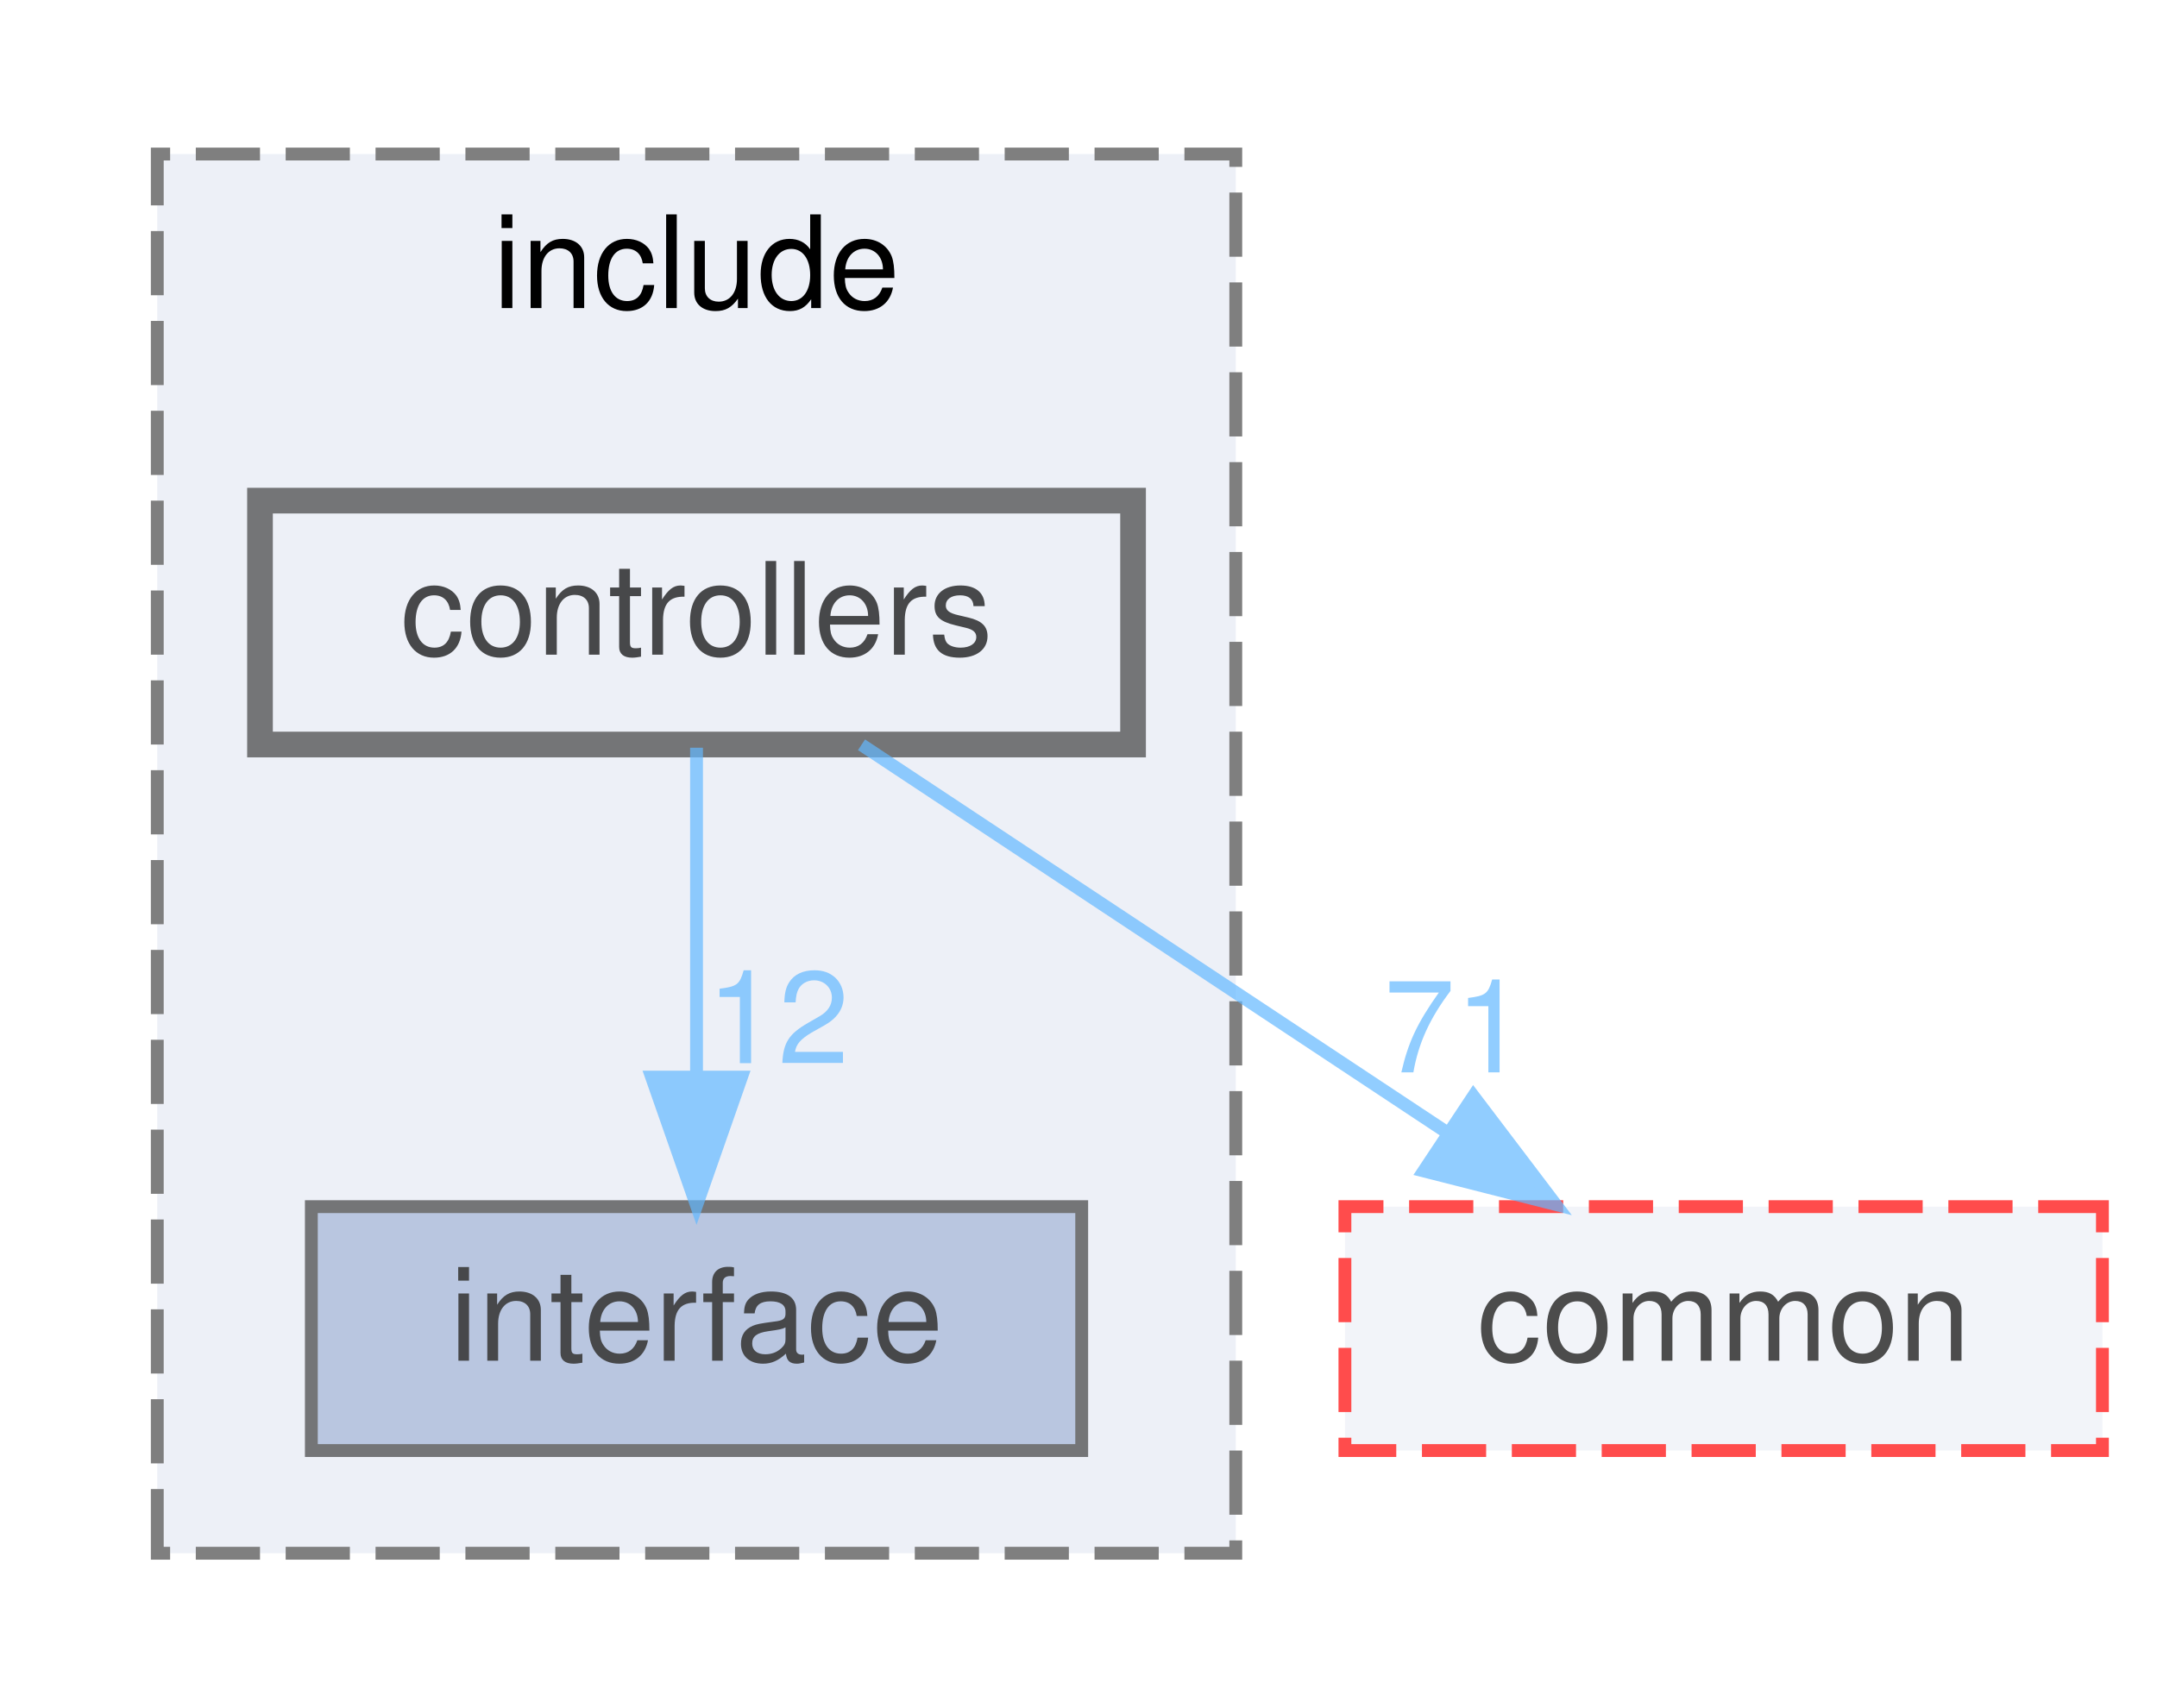
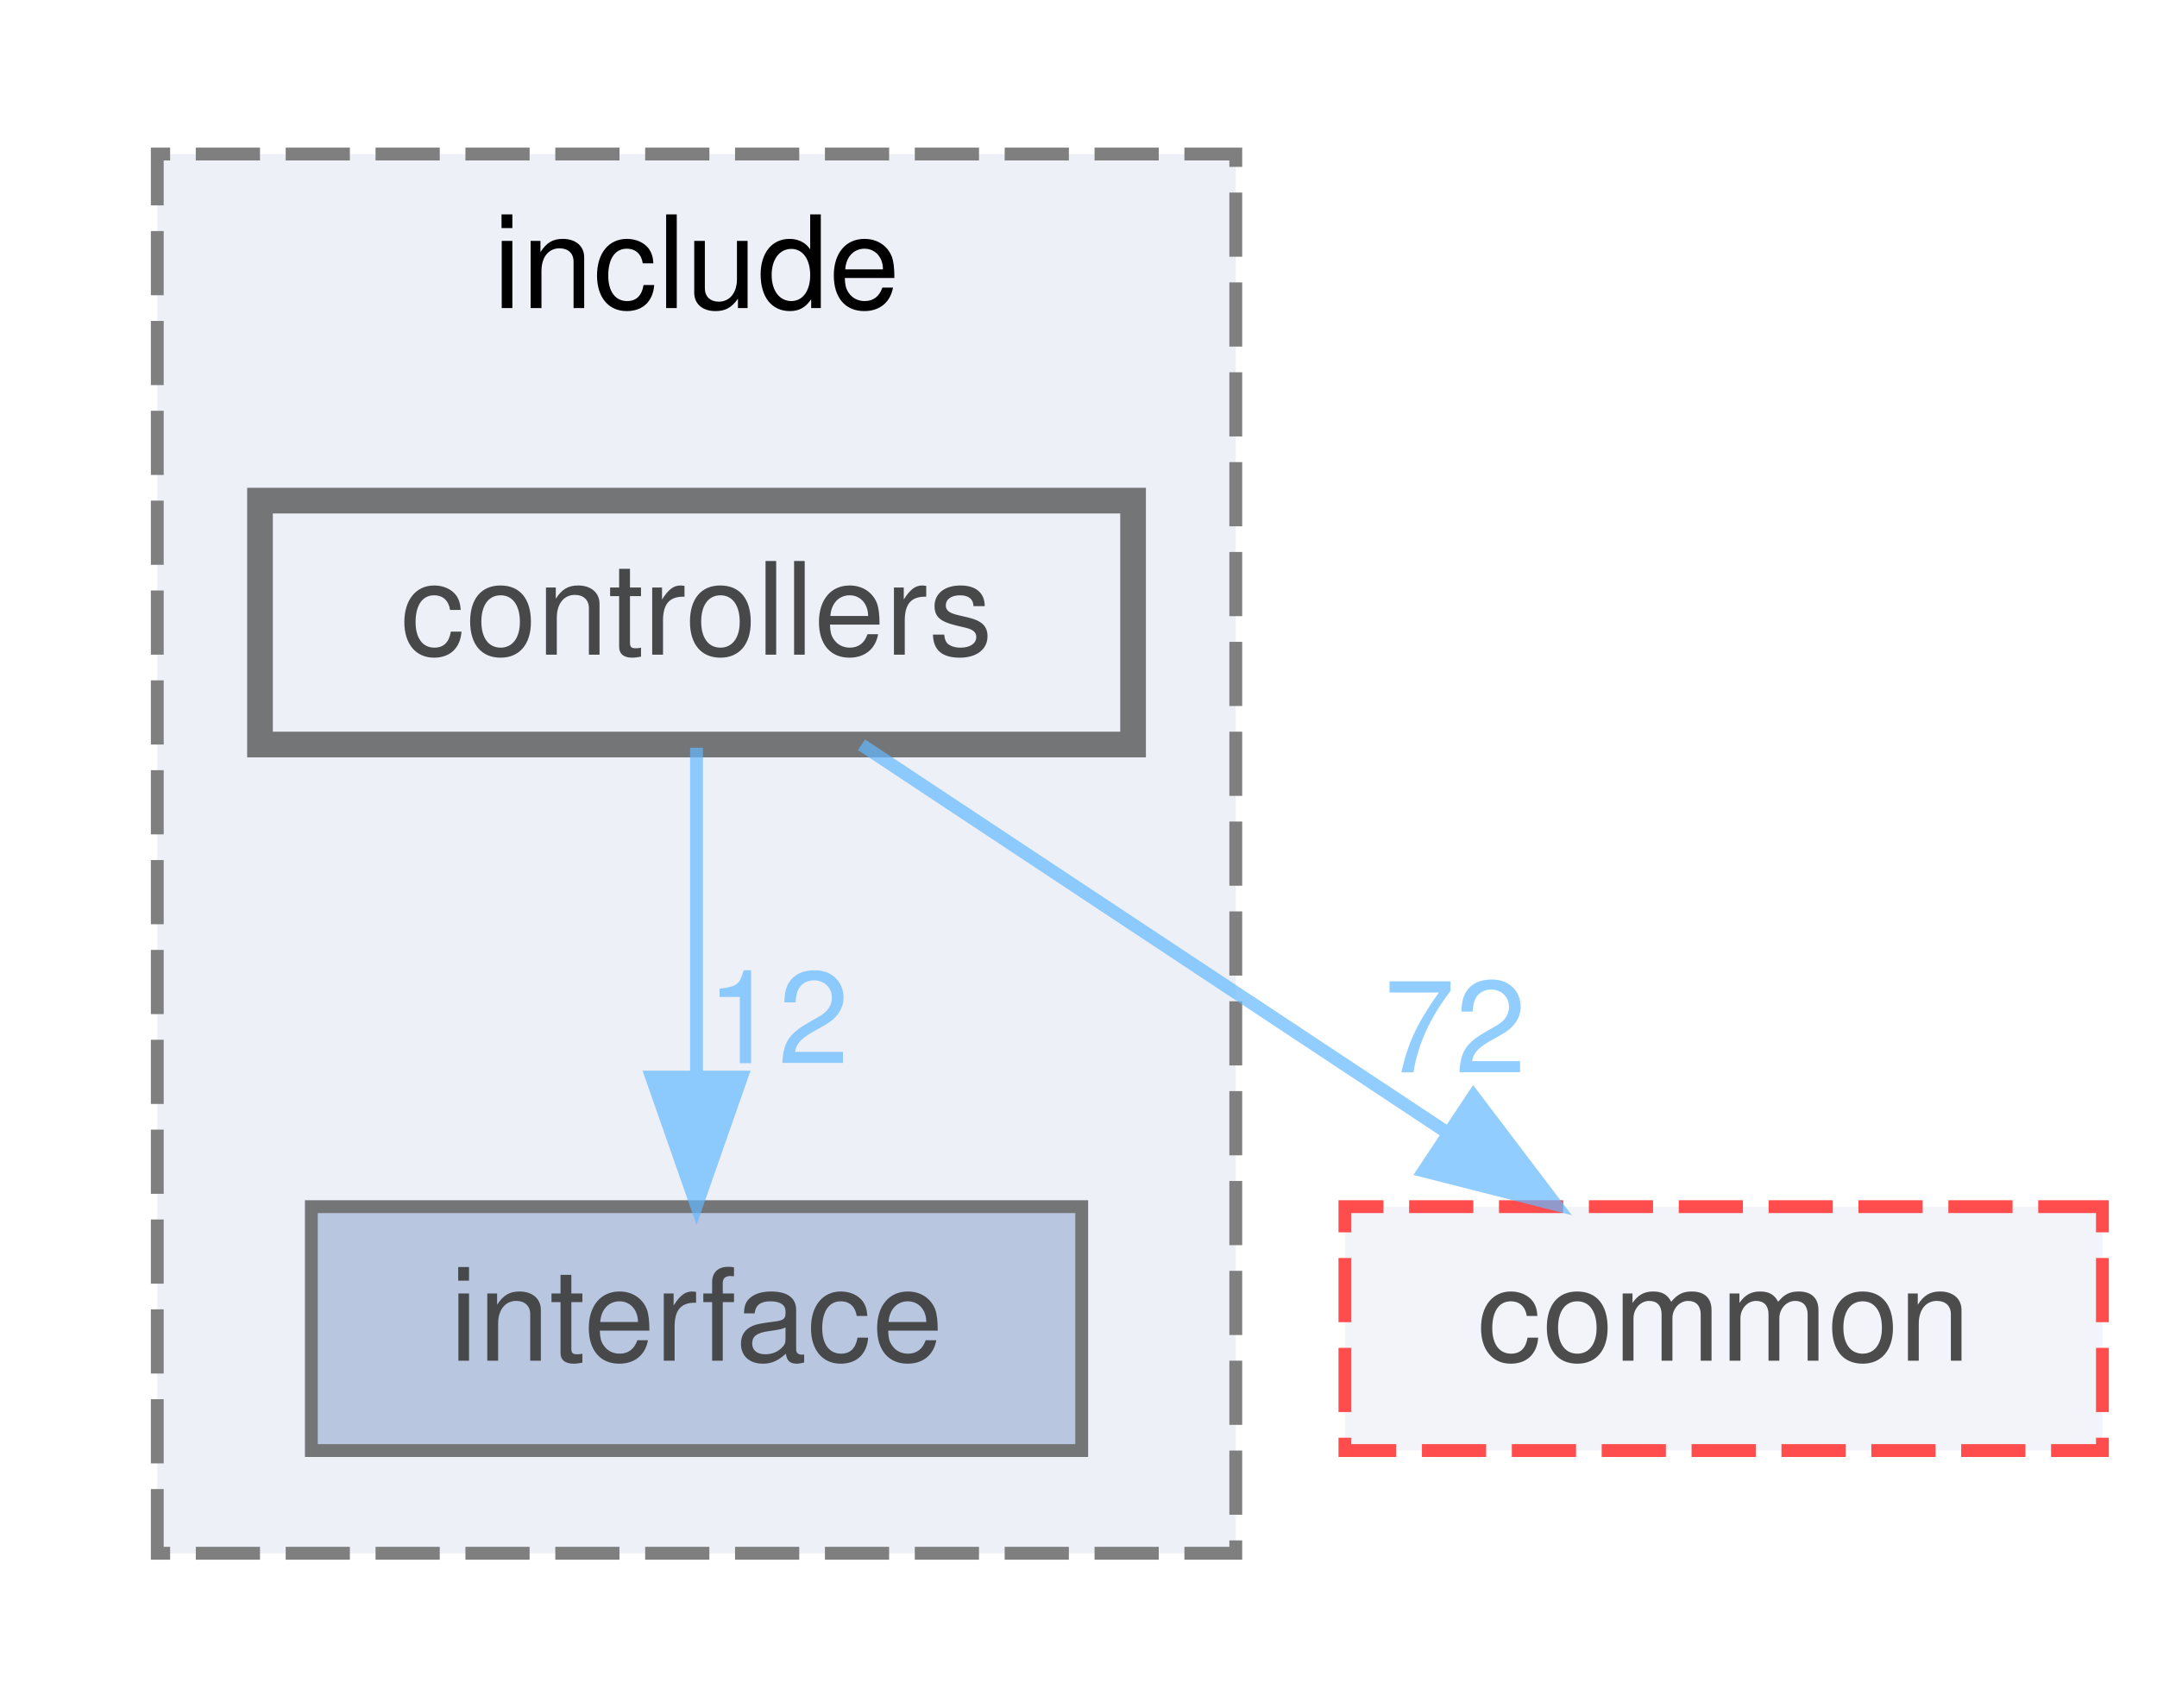
<svg xmlns="http://www.w3.org/2000/svg" xmlns:xlink="http://www.w3.org/1999/xlink" width="168pt" height="133pt" viewBox="0.00 0.00 167.50 133.00">
  <svg id="main" version="1.1" xml:space="preserve">
    <style type="text/css">
.node, .edge {opacity: 0.7;}
.node.selected, .edge.selected {opacity: 1;}
.edge:hover path { stroke: red; }
.edge:hover polygon { stroke: red; fill: red; }
</style>
    <svg id="graph" class="graph">
      <g id="graph0" class="graph" transform="scale(1 1) rotate(0) translate(4 129)">
        <g id="clust1" class="cluster">
          <g id="a_clust1">
            <a xlink:href="dir_289adc1deaefeb3f2303b552e7e77922.html" target="_top" xlink:title="include">
              <polygon fill="#edf0f7" stroke="#7f7f7f" stroke-dasharray="5,2" points="8,-8 8,-117 92,-117 92,-8 8,-8" />
              <text text-anchor="middle" x="50" y="-105" font-family="Helvetica,sans-Serif" font-size="10.00">include</text>
            </a>
          </g>
        </g>
        <g id="node1" class="node">
          <g id="a_node1">
            <a xlink:href="dir_1df3d5d21152550c6725e433ad08eccb.html" target="_top" xlink:title="interface">
              <polygon fill="#a2b4d6" stroke="#404040" points="80,-35 20,-35 20,-16 80,-16 80,-35" />
              <text text-anchor="middle" x="50" y="-23" font-family="Helvetica,sans-Serif" font-size="10.00">interface</text>
            </a>
          </g>
        </g>
        <g id="node2" class="node">
          <g id="a_node2">
            <a xlink:href="dir_b53d663f71ce77f01593ad051de20c34.html" target="_top" xlink:title="controllers">
              <polygon fill="#edf0f7" stroke="#404040" stroke-width="2" points="84,-90 16,-90 16,-71 84,-71 84,-90" />
              <text text-anchor="middle" x="50" y="-78" font-family="Helvetica,sans-Serif" font-size="10.00">controllers</text>
            </a>
          </g>
        </g>
        <g id="edge1" class="edge">
          <g id="a_edge1">
            <a xlink:href="dir_000003_000011.html" target="_top">
              <path fill="none" stroke="#63b8ff" d="M50,-70.75C50,-63.8 50,-53.85 50,-45.13" />
              <polygon fill="#63b8ff" stroke="#63b8ff" points="53.5,-45.09 50,-35.09 46.5,-45.09 53.5,-45.09" />
            </a>
          </g>
          <g id="a_edge1-headlabel">
            <a xlink:href="dir_000003_000011.html" target="_top" xlink:title="12">
              <text text-anchor="middle" x="56.34" y="-46.18" font-family="Helvetica,sans-Serif" font-size="10.00" fill="#63b8ff">12</text>
            </a>
          </g>
        </g>
        <g id="node3" class="node">
          <g id="a_node3">
            <a xlink:href="dir_6b87f921a51f760acf501150831df4b5.html" target="_top" xlink:title="common">
              <polygon fill="#edf0f7" stroke="red" stroke-dasharray="5,2" points="159.5,-35 100.5,-35 100.5,-16 159.5,-16 159.5,-35" />
              <text text-anchor="middle" x="130" y="-23" font-family="Helvetica,sans-Serif" font-size="10.00">common</text>
            </a>
          </g>
        </g>
        <g id="edge2" class="edge">
          <g id="a_edge2">
            <a xlink:href="dir_000003_000000.html" target="_top">
              <path fill="none" stroke="#63b8ff" d="M62.85,-70.98C75.14,-62.84 93.91,-50.41 108.48,-40.76" />
              <polygon fill="#63b8ff" stroke="#63b8ff" points="110.51,-43.61 116.91,-35.17 106.64,-37.78 110.51,-43.61" />
            </a>
          </g>
          <g id="a_edge2-headlabel">
-             <a xlink:href="dir_000003_000000.html" target="_top" xlink:title="71">
-               <text text-anchor="middle" x="109.08" y="-45.46" font-family="Helvetica,sans-Serif" font-size="10.00" fill="#63b8ff">71</text>
+             <a xlink:href="dir_000003_000000.html" target="_top" xlink:title="72">
+               <text text-anchor="middle" x="109.08" y="-45.46" font-family="Helvetica,sans-Serif" font-size="10.00" fill="#63b8ff">72</text>
            </a>
          </g>
        </g>
      </g>
    </svg>
  </svg>
  <style type="text/css">

[data-mouse-over-selected='false'] { opacity: 0.7; }
[data-mouse-over-selected='true']  { opacity: 1.0; }

</style>
</svg>
